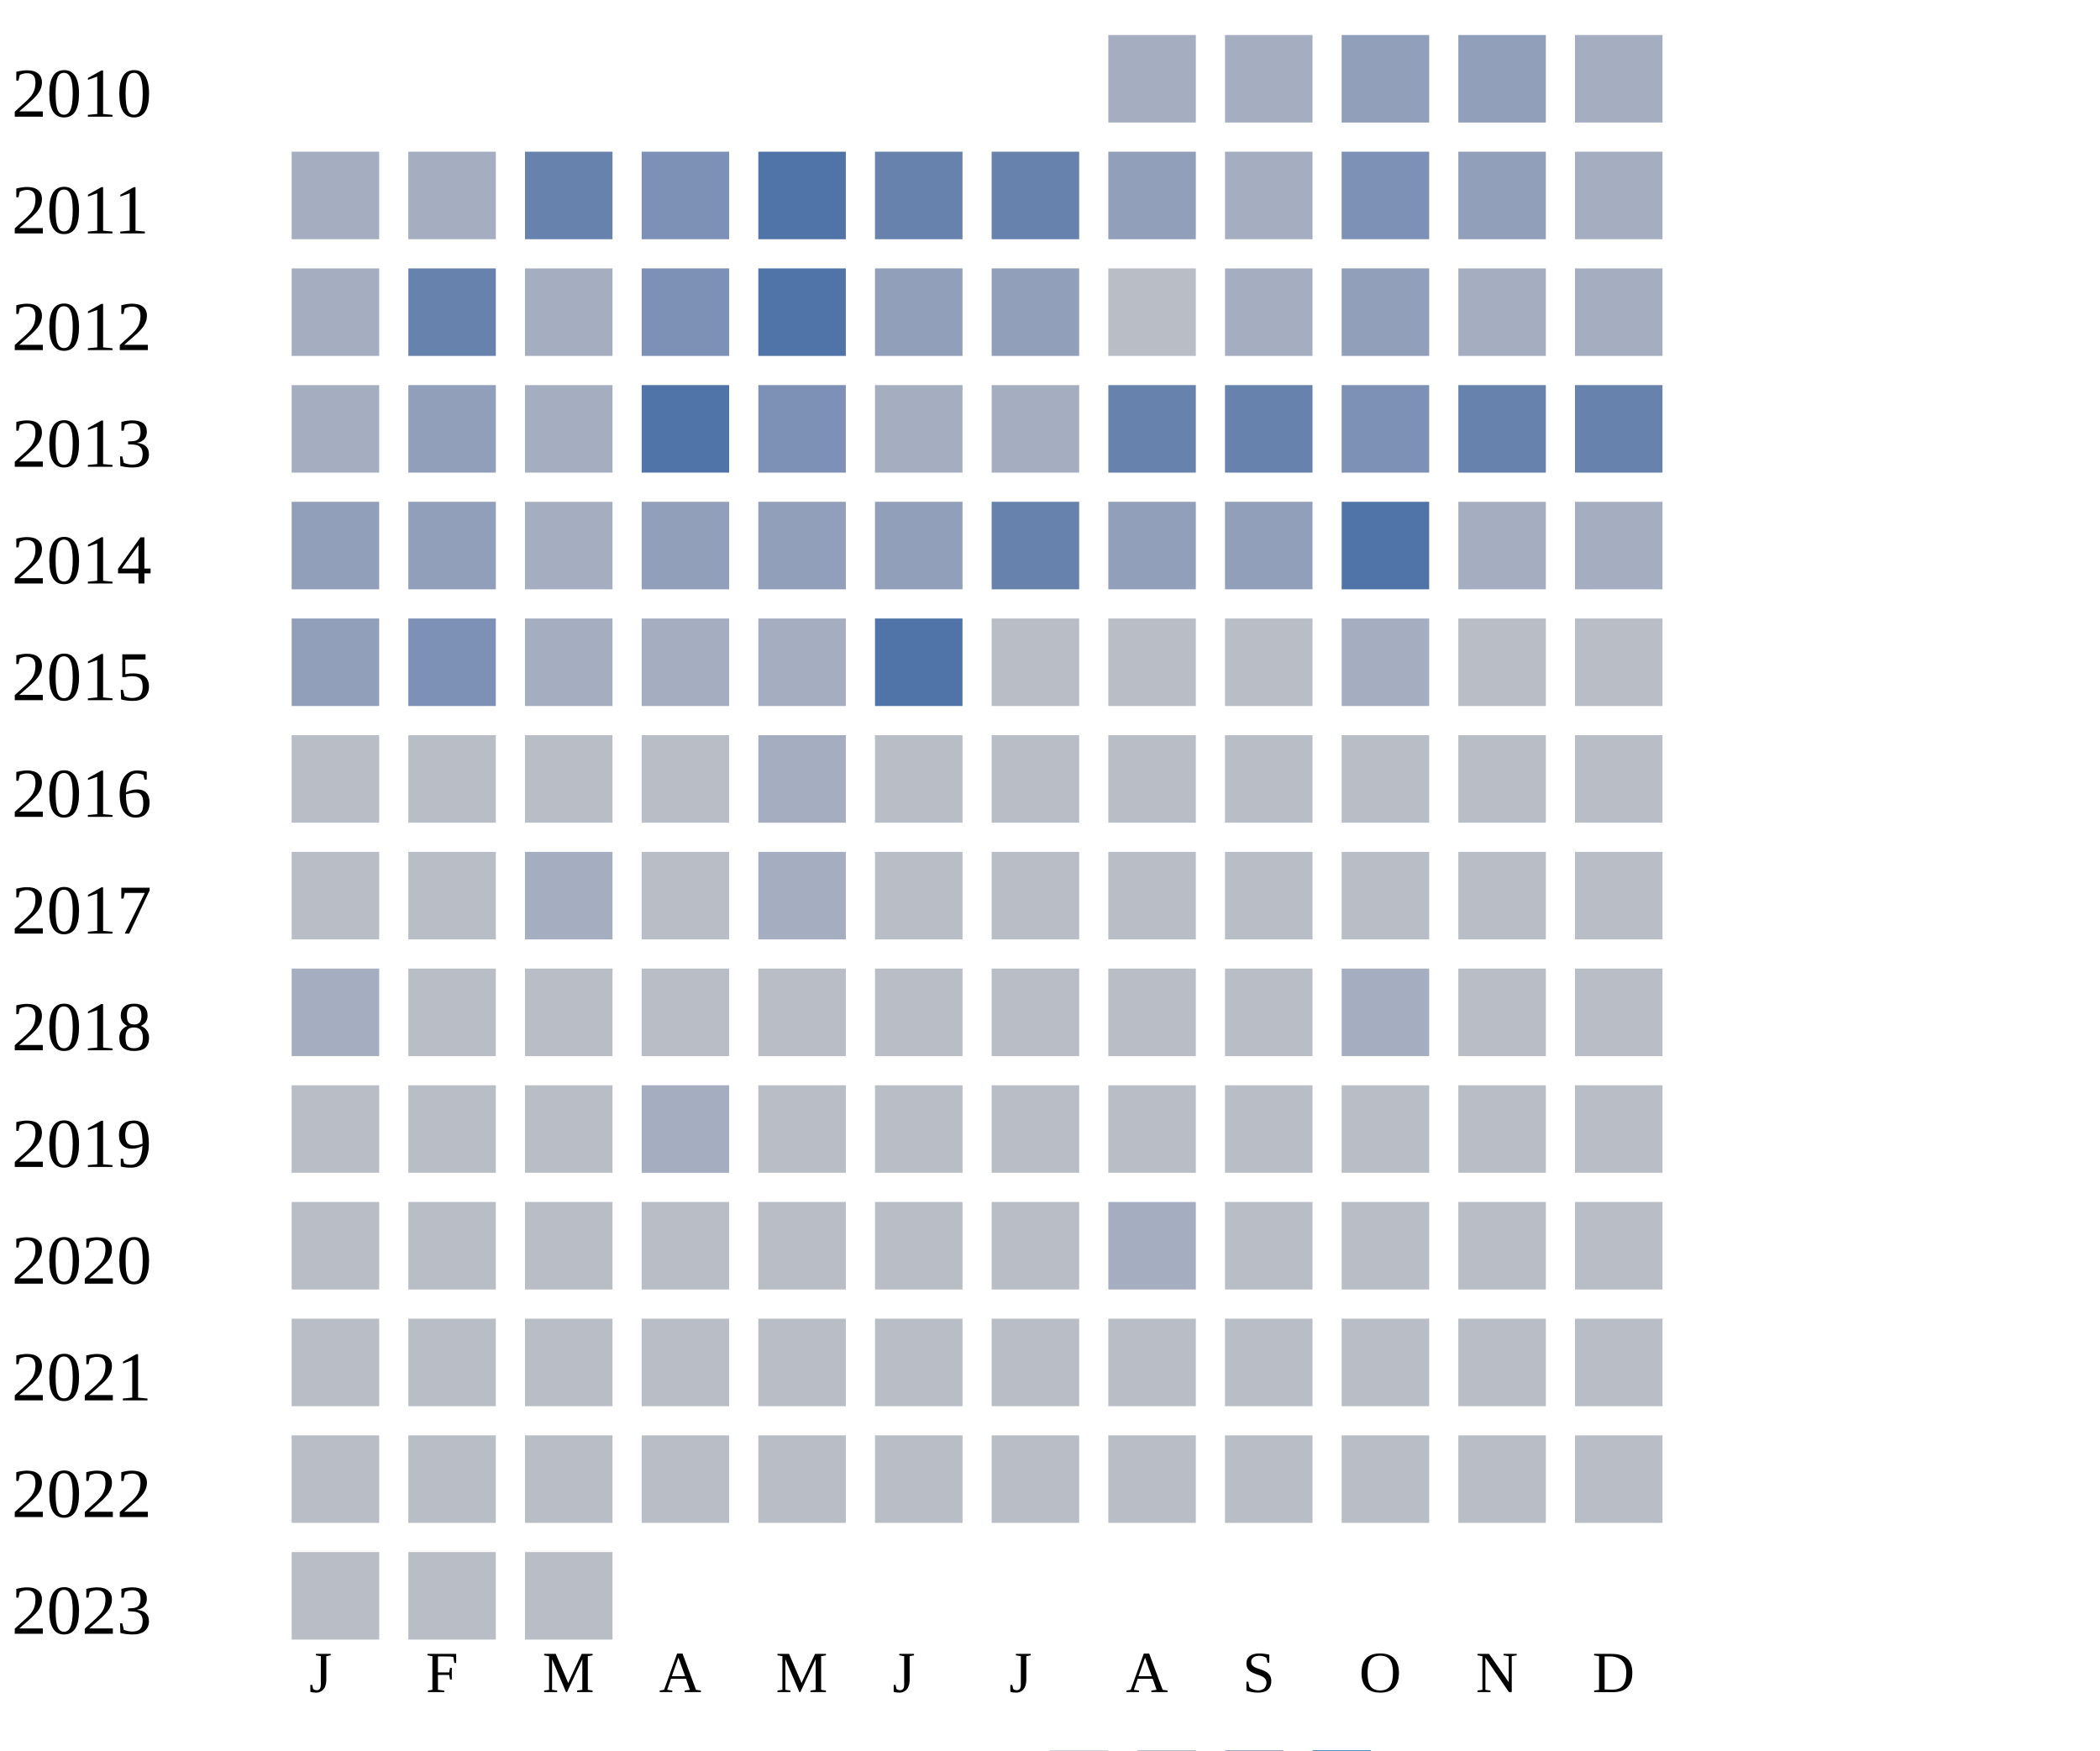
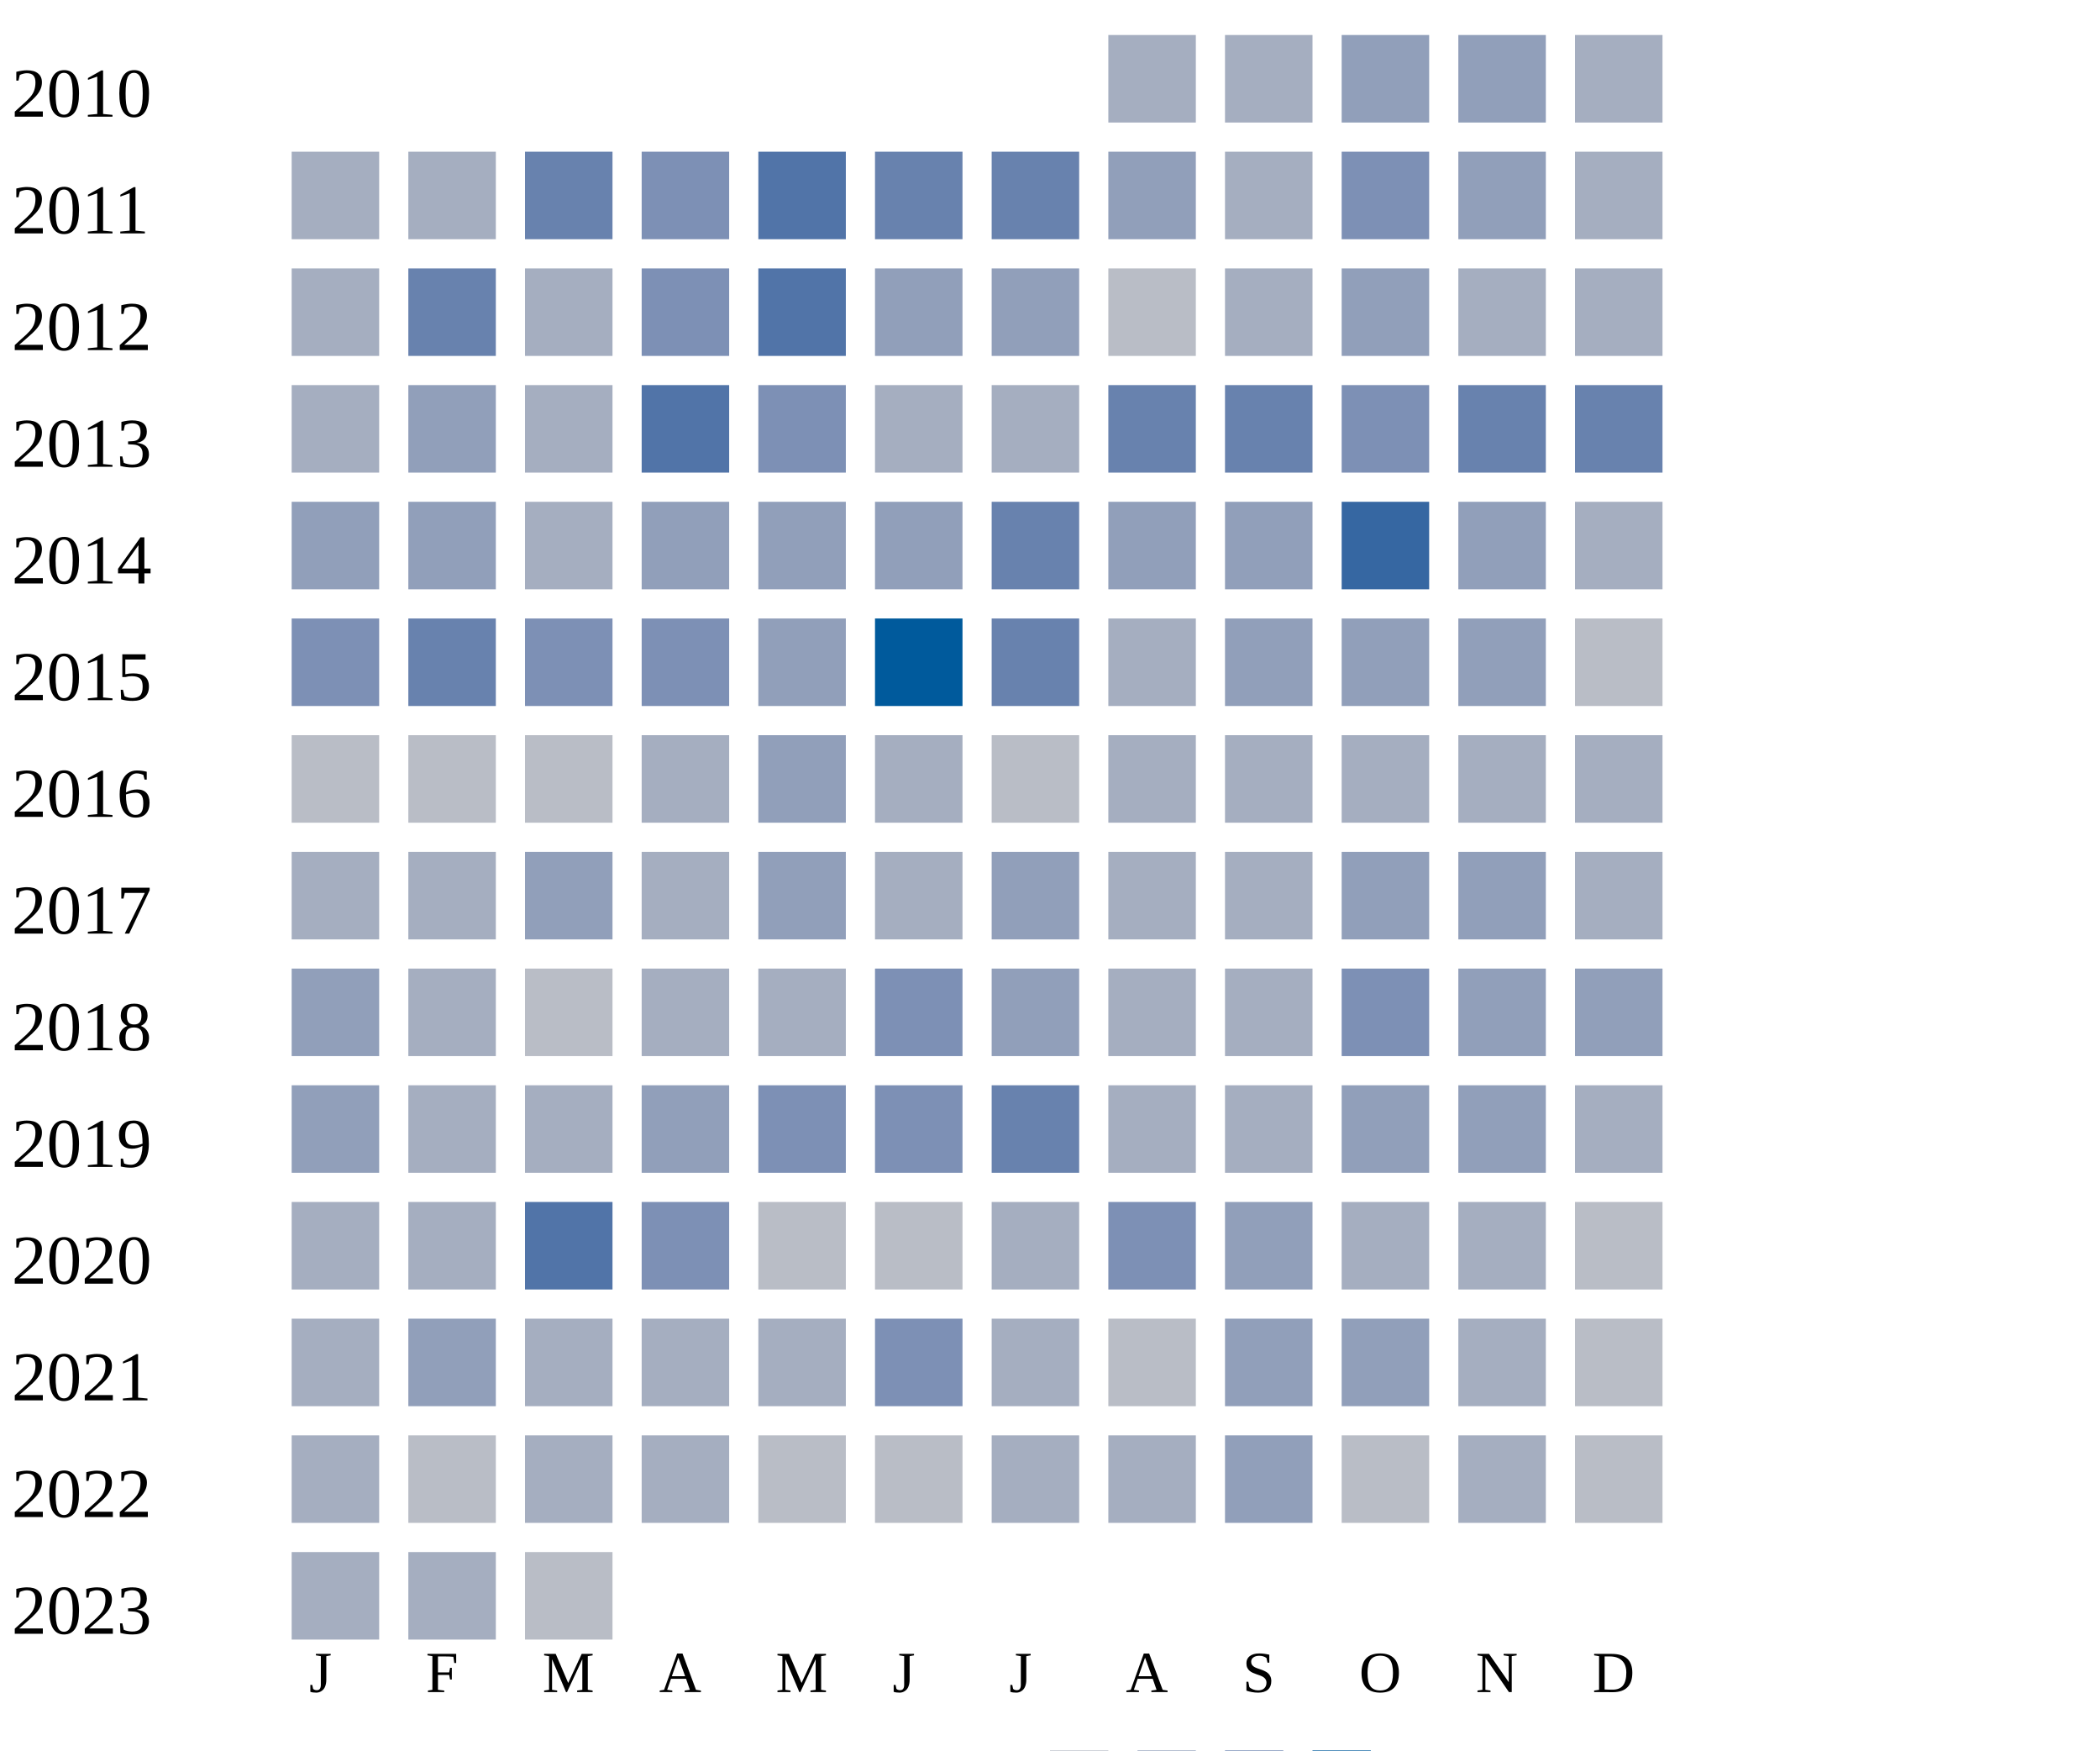
<svg xmlns="http://www.w3.org/2000/svg" width="360" height="300">
  <g transform="translate(0 0)">
    <text x="2" y="20">2010</text>
    <rect x="190" y="6" width="15" height="15" fill="#a5aec0" />
    <rect x="210" y="6" width="15" height="15" fill="#a5aec0" />
    <rect x="230" y="6" width="15" height="15" fill="#919fba" />
    <rect x="250" y="6" width="15" height="15" fill="#919fba" />
    <rect x="270" y="6" width="15" height="15" fill="#a5aec0" />
  </g>
  <g transform="translate(0 20)">
    <text x="2" y="20">2011</text>
    <rect x="50" y="6" width="15" height="15" fill="#a5aec0" />
    <rect x="70" y="6" width="15" height="15" fill="#a5aec0" />
    <rect x="90" y="6" width="15" height="15" fill="#6882ae" />
    <rect x="110" y="6" width="15" height="15" fill="#7d90b5" />
    <rect x="130" y="6" width="15" height="15" fill="#5174a8" />
    <rect x="150" y="6" width="15" height="15" fill="#6882ae" />
    <rect x="170" y="6" width="15" height="15" fill="#6882ae" />
    <rect x="190" y="6" width="15" height="15" fill="#919fba" />
    <rect x="210" y="6" width="15" height="15" fill="#a5aec0" />
    <rect x="230" y="6" width="15" height="15" fill="#7d90b5" />
    <rect x="250" y="6" width="15" height="15" fill="#919fba" />
    <rect x="270" y="6" width="15" height="15" fill="#a5aec0" />
  </g>
  <g transform="translate(0 40)">
    <text x="2" y="20">2012</text>
    <rect x="50" y="6" width="15" height="15" fill="#a5aec0" />
    <rect x="70" y="6" width="15" height="15" fill="#6882ae" />
    <rect x="90" y="6" width="15" height="15" fill="#a5aec0" />
    <rect x="110" y="6" width="15" height="15" fill="#7d90b5" />
    <rect x="130" y="6" width="15" height="15" fill="#5174a8" />
    <rect x="150" y="6" width="15" height="15" fill="#919fba" />
    <rect x="170" y="6" width="15" height="15" fill="#919fba" />
    <rect x="190" y="6" width="15" height="15" fill="#b9bdc6" />
    <rect x="210" y="6" width="15" height="15" fill="#a5aec0" />
    <rect x="230" y="6" width="15" height="15" fill="#919fba" />
    <rect x="250" y="6" width="15" height="15" fill="#a5aec0" />
    <rect x="270" y="6" width="15" height="15" fill="#a5aec0" />
  </g>
  <g transform="translate(0 60)">
    <text x="2" y="20">2013</text>
    <rect x="50" y="6" width="15" height="15" fill="#a5aec0" />
    <rect x="70" y="6" width="15" height="15" fill="#919fba" />
    <rect x="90" y="6" width="15" height="15" fill="#a5aec0" />
    <rect x="110" y="6" width="15" height="15" fill="#5174a8" />
    <rect x="130" y="6" width="15" height="15" fill="#7d90b5" />
    <rect x="150" y="6" width="15" height="15" fill="#a5aec0" />
    <rect x="170" y="6" width="15" height="15" fill="#a5aec0" />
    <rect x="190" y="6" width="15" height="15" fill="#6882ae" />
    <rect x="210" y="6" width="15" height="15" fill="#6882ae" />
    <rect x="230" y="6" width="15" height="15" fill="#7d90b5" />
    <rect x="250" y="6" width="15" height="15" fill="#6882ae" />
    <rect x="270" y="6" width="15" height="15" fill="#6882ae" />
  </g>
  <g transform="translate(0 80)">
    <text x="2" y="20">2014</text>
    <rect x="50" y="6" width="15" height="15" fill="#919fba" />
    <rect x="70" y="6" width="15" height="15" fill="#919fba" />
    <rect x="90" y="6" width="15" height="15" fill="#a5aec0" />
    <rect x="110" y="6" width="15" height="15" fill="#919fba" />
    <rect x="130" y="6" width="15" height="15" fill="#919fba" />
    <rect x="150" y="6" width="15" height="15" fill="#919fba" />
    <rect x="170" y="6" width="15" height="15" fill="#6882ae" />
    <rect x="190" y="6" width="15" height="15" fill="#919fba" />
    <rect x="210" y="6" width="15" height="15" fill="#919fba" />
-     <rect x="230" y="6" width="15" height="15" fill="#5174a8" />
-     <rect x="250" y="6" width="15" height="15" fill="#a5aec0" />
+     <rect x="230" y="6" width="15" height="15" fill="#3667a2" />
+     <rect x="250" y="6" width="15" height="15" fill="#919fba" />
    <rect x="270" y="6" width="15" height="15" fill="#a5aec0" />
  </g>
  <g transform="translate(0 100)">
    <text x="2" y="20">2015</text>
-     <rect x="50" y="6" width="15" height="15" fill="#919fba" />
-     <rect x="70" y="6" width="15" height="15" fill="#7d90b5" />
-     <rect x="90" y="6" width="15" height="15" fill="#a5aec0" />
-     <rect x="110" y="6" width="15" height="15" fill="#a5aec0" />
-     <rect x="130" y="6" width="15" height="15" fill="#a5aec0" />
-     <rect x="150" y="6" width="15" height="15" fill="#5174a8" />
-     <rect x="170" y="6" width="15" height="15" fill="#b9bdc6" />
-     <rect x="190" y="6" width="15" height="15" fill="#b9bdc6" />
-     <rect x="210" y="6" width="15" height="15" fill="#b9bdc6" />
-     <rect x="230" y="6" width="15" height="15" fill="#a5aec0" />
-     <rect x="250" y="6" width="15" height="15" fill="#b9bdc6" />
+     <rect x="50" y="6" width="15" height="15" fill="#7d90b5" />
+     <rect x="70" y="6" width="15" height="15" fill="#6882ae" />
+     <rect x="90" y="6" width="15" height="15" fill="#7d90b5" />
+     <rect x="110" y="6" width="15" height="15" fill="#7d90b5" />
+     <rect x="130" y="6" width="15" height="15" fill="#919fba" />
+     <rect x="150" y="6" width="15" height="15" fill="#005a9c" />
+     <rect x="170" y="6" width="15" height="15" fill="#6882ae" />
+     <rect x="190" y="6" width="15" height="15" fill="#a5aec0" />
+     <rect x="210" y="6" width="15" height="15" fill="#919fba" />
+     <rect x="230" y="6" width="15" height="15" fill="#919fba" />
+     <rect x="250" y="6" width="15" height="15" fill="#919fba" />
    <rect x="270" y="6" width="15" height="15" fill="#b9bdc6" />
  </g>
  <g transform="translate(0 120)">
    <text x="2" y="20">2016</text>
    <rect x="50" y="6" width="15" height="15" fill="#b9bdc6" />
    <rect x="70" y="6" width="15" height="15" fill="#b9bdc6" />
    <rect x="90" y="6" width="15" height="15" fill="#b9bdc6" />
-     <rect x="110" y="6" width="15" height="15" fill="#b9bdc6" />
-     <rect x="130" y="6" width="15" height="15" fill="#a5aec0" />
-     <rect x="150" y="6" width="15" height="15" fill="#b9bdc6" />
+     <rect x="110" y="6" width="15" height="15" fill="#a5aec0" />
+     <rect x="130" y="6" width="15" height="15" fill="#919fba" />
+     <rect x="150" y="6" width="15" height="15" fill="#a5aec0" />
    <rect x="170" y="6" width="15" height="15" fill="#b9bdc6" />
-     <rect x="190" y="6" width="15" height="15" fill="#b9bdc6" />
-     <rect x="210" y="6" width="15" height="15" fill="#b9bdc6" />
-     <rect x="230" y="6" width="15" height="15" fill="#b9bdc6" />
-     <rect x="250" y="6" width="15" height="15" fill="#b9bdc6" />
-     <rect x="270" y="6" width="15" height="15" fill="#b9bdc6" />
+     <rect x="190" y="6" width="15" height="15" fill="#a5aec0" />
+     <rect x="210" y="6" width="15" height="15" fill="#a5aec0" />
+     <rect x="230" y="6" width="15" height="15" fill="#a5aec0" />
+     <rect x="250" y="6" width="15" height="15" fill="#a5aec0" />
+     <rect x="270" y="6" width="15" height="15" fill="#a5aec0" />
  </g>
  <g transform="translate(0 140)">
    <text x="2" y="20">2017</text>
-     <rect x="50" y="6" width="15" height="15" fill="#b9bdc6" />
-     <rect x="70" y="6" width="15" height="15" fill="#b9bdc6" />
-     <rect x="90" y="6" width="15" height="15" fill="#a5aec0" />
-     <rect x="110" y="6" width="15" height="15" fill="#b9bdc6" />
-     <rect x="130" y="6" width="15" height="15" fill="#a5aec0" />
-     <rect x="150" y="6" width="15" height="15" fill="#b9bdc6" />
-     <rect x="170" y="6" width="15" height="15" fill="#b9bdc6" />
-     <rect x="190" y="6" width="15" height="15" fill="#b9bdc6" />
-     <rect x="210" y="6" width="15" height="15" fill="#b9bdc6" />
-     <rect x="230" y="6" width="15" height="15" fill="#b9bdc6" />
-     <rect x="250" y="6" width="15" height="15" fill="#b9bdc6" />
-     <rect x="270" y="6" width="15" height="15" fill="#b9bdc6" />
+     <rect x="50" y="6" width="15" height="15" fill="#a5aec0" />
+     <rect x="70" y="6" width="15" height="15" fill="#a5aec0" />
+     <rect x="90" y="6" width="15" height="15" fill="#919fba" />
+     <rect x="110" y="6" width="15" height="15" fill="#a5aec0" />
+     <rect x="130" y="6" width="15" height="15" fill="#919fba" />
+     <rect x="150" y="6" width="15" height="15" fill="#a5aec0" />
+     <rect x="170" y="6" width="15" height="15" fill="#919fba" />
+     <rect x="190" y="6" width="15" height="15" fill="#a5aec0" />
+     <rect x="210" y="6" width="15" height="15" fill="#a5aec0" />
+     <rect x="230" y="6" width="15" height="15" fill="#919fba" />
+     <rect x="250" y="6" width="15" height="15" fill="#919fba" />
+     <rect x="270" y="6" width="15" height="15" fill="#a5aec0" />
  </g>
  <g transform="translate(0 160)">
    <text x="2" y="20">2018</text>
-     <rect x="50" y="6" width="15" height="15" fill="#a5aec0" />
-     <rect x="70" y="6" width="15" height="15" fill="#b9bdc6" />
+     <rect x="50" y="6" width="15" height="15" fill="#919fba" />
+     <rect x="70" y="6" width="15" height="15" fill="#a5aec0" />
    <rect x="90" y="6" width="15" height="15" fill="#b9bdc6" />
-     <rect x="110" y="6" width="15" height="15" fill="#b9bdc6" />
+     <rect x="110" y="6" width="15" height="15" fill="#a5aec0" />
+     <rect x="130" y="6" width="15" height="15" fill="#a5aec0" />
+     <rect x="150" y="6" width="15" height="15" fill="#7d90b5" />
+     <rect x="170" y="6" width="15" height="15" fill="#919fba" />
+     <rect x="190" y="6" width="15" height="15" fill="#a5aec0" />
+     <rect x="210" y="6" width="15" height="15" fill="#a5aec0" />
+     <rect x="230" y="6" width="15" height="15" fill="#7d90b5" />
+     <rect x="250" y="6" width="15" height="15" fill="#919fba" />
+     <rect x="270" y="6" width="15" height="15" fill="#919fba" />
+   </g>
+   <g transform="translate(0 180)">
+     <text x="2" y="20">2019</text>
+     <rect x="50" y="6" width="15" height="15" fill="#919fba" />
+     <rect x="70" y="6" width="15" height="15" fill="#a5aec0" />
+     <rect x="90" y="6" width="15" height="15" fill="#a5aec0" />
+     <rect x="110" y="6" width="15" height="15" fill="#919fba" />
+     <rect x="130" y="6" width="15" height="15" fill="#7d90b5" />
+     <rect x="150" y="6" width="15" height="15" fill="#7d90b5" />
+     <rect x="170" y="6" width="15" height="15" fill="#6882ae" />
+     <rect x="190" y="6" width="15" height="15" fill="#a5aec0" />
+     <rect x="210" y="6" width="15" height="15" fill="#a5aec0" />
+     <rect x="230" y="6" width="15" height="15" fill="#919fba" />
+     <rect x="250" y="6" width="15" height="15" fill="#919fba" />
+     <rect x="270" y="6" width="15" height="15" fill="#a5aec0" />
+   </g>
+   <g transform="translate(0 200)">
+     <text x="2" y="20">2020</text>
+     <rect x="50" y="6" width="15" height="15" fill="#a5aec0" />
+     <rect x="70" y="6" width="15" height="15" fill="#a5aec0" />
+     <rect x="90" y="6" width="15" height="15" fill="#5174a8" />
+     <rect x="110" y="6" width="15" height="15" fill="#7d90b5" />
    <rect x="130" y="6" width="15" height="15" fill="#b9bdc6" />
    <rect x="150" y="6" width="15" height="15" fill="#b9bdc6" />
-     <rect x="170" y="6" width="15" height="15" fill="#b9bdc6" />
+     <rect x="170" y="6" width="15" height="15" fill="#a5aec0" />
+     <rect x="190" y="6" width="15" height="15" fill="#7d90b5" />
+     <rect x="210" y="6" width="15" height="15" fill="#919fba" />
+     <rect x="230" y="6" width="15" height="15" fill="#a5aec0" />
+     <rect x="250" y="6" width="15" height="15" fill="#a5aec0" />
+     <rect x="270" y="6" width="15" height="15" fill="#b9bdc6" />
+   </g>
+   <g transform="translate(0 220)">
+     <text x="2" y="20">2021</text>
+     <rect x="50" y="6" width="15" height="15" fill="#a5aec0" />
+     <rect x="70" y="6" width="15" height="15" fill="#919fba" />
+     <rect x="90" y="6" width="15" height="15" fill="#a5aec0" />
+     <rect x="110" y="6" width="15" height="15" fill="#a5aec0" />
+     <rect x="130" y="6" width="15" height="15" fill="#a5aec0" />
+     <rect x="150" y="6" width="15" height="15" fill="#7d90b5" />
+     <rect x="170" y="6" width="15" height="15" fill="#a5aec0" />
    <rect x="190" y="6" width="15" height="15" fill="#b9bdc6" />
-     <rect x="210" y="6" width="15" height="15" fill="#b9bdc6" />
-     <rect x="230" y="6" width="15" height="15" fill="#a5aec0" />
-     <rect x="250" y="6" width="15" height="15" fill="#b9bdc6" />
-     <rect x="270" y="6" width="15" height="15" fill="#b9bdc6" />
-   </g>
-   <g transform="translate(0 180)">
-     <text x="2" y="20">2019</text>
-     <rect x="50" y="6" width="15" height="15" fill="#b9bdc6" />
+     <rect x="210" y="6" width="15" height="15" fill="#919fba" />
+     <rect x="230" y="6" width="15" height="15" fill="#919fba" />
+     <rect x="250" y="6" width="15" height="15" fill="#a5aec0" />
+     <rect x="270" y="6" width="15" height="15" fill="#b9bdc6" />
+   </g>
+   <g transform="translate(0 240)">
+     <text x="2" y="20">2022</text>
+     <rect x="50" y="6" width="15" height="15" fill="#a5aec0" />
    <rect x="70" y="6" width="15" height="15" fill="#b9bdc6" />
-     <rect x="90" y="6" width="15" height="15" fill="#b9bdc6" />
+     <rect x="90" y="6" width="15" height="15" fill="#a5aec0" />
    <rect x="110" y="6" width="15" height="15" fill="#a5aec0" />
    <rect x="130" y="6" width="15" height="15" fill="#b9bdc6" />
    <rect x="150" y="6" width="15" height="15" fill="#b9bdc6" />
-     <rect x="170" y="6" width="15" height="15" fill="#b9bdc6" />
-     <rect x="190" y="6" width="15" height="15" fill="#b9bdc6" />
-     <rect x="210" y="6" width="15" height="15" fill="#b9bdc6" />
+     <rect x="170" y="6" width="15" height="15" fill="#a5aec0" />
+     <rect x="190" y="6" width="15" height="15" fill="#a5aec0" />
+     <rect x="210" y="6" width="15" height="15" fill="#919fba" />
    <rect x="230" y="6" width="15" height="15" fill="#b9bdc6" />
-     <rect x="250" y="6" width="15" height="15" fill="#b9bdc6" />
-     <rect x="270" y="6" width="15" height="15" fill="#b9bdc6" />
-   </g>
-   <g transform="translate(0 200)">
-     <text x="2" y="20">2020</text>
-     <rect x="50" y="6" width="15" height="15" fill="#b9bdc6" />
-     <rect x="70" y="6" width="15" height="15" fill="#b9bdc6" />
-     <rect x="90" y="6" width="15" height="15" fill="#b9bdc6" />
-     <rect x="110" y="6" width="15" height="15" fill="#b9bdc6" />
-     <rect x="130" y="6" width="15" height="15" fill="#b9bdc6" />
-     <rect x="150" y="6" width="15" height="15" fill="#b9bdc6" />
-     <rect x="170" y="6" width="15" height="15" fill="#b9bdc6" />
-     <rect x="190" y="6" width="15" height="15" fill="#a5aec0" />
-     <rect x="210" y="6" width="15" height="15" fill="#b9bdc6" />
-     <rect x="230" y="6" width="15" height="15" fill="#b9bdc6" />
-     <rect x="250" y="6" width="15" height="15" fill="#b9bdc6" />
-     <rect x="270" y="6" width="15" height="15" fill="#b9bdc6" />
-   </g>
-   <g transform="translate(0 220)">
-     <text x="2" y="20">2021</text>
-     <rect x="50" y="6" width="15" height="15" fill="#b9bdc6" />
-     <rect x="70" y="6" width="15" height="15" fill="#b9bdc6" />
-     <rect x="90" y="6" width="15" height="15" fill="#b9bdc6" />
-     <rect x="110" y="6" width="15" height="15" fill="#b9bdc6" />
-     <rect x="130" y="6" width="15" height="15" fill="#b9bdc6" />
-     <rect x="150" y="6" width="15" height="15" fill="#b9bdc6" />
-     <rect x="170" y="6" width="15" height="15" fill="#b9bdc6" />
-     <rect x="190" y="6" width="15" height="15" fill="#b9bdc6" />
-     <rect x="210" y="6" width="15" height="15" fill="#b9bdc6" />
-     <rect x="230" y="6" width="15" height="15" fill="#b9bdc6" />
-     <rect x="250" y="6" width="15" height="15" fill="#b9bdc6" />
-     <rect x="270" y="6" width="15" height="15" fill="#b9bdc6" />
-   </g>
-   <g transform="translate(0 240)">
-     <text x="2" y="20">2022</text>
-     <rect x="50" y="6" width="15" height="15" fill="#b9bdc6" />
-     <rect x="70" y="6" width="15" height="15" fill="#b9bdc6" />
-     <rect x="90" y="6" width="15" height="15" fill="#b9bdc6" />
-     <rect x="110" y="6" width="15" height="15" fill="#b9bdc6" />
-     <rect x="130" y="6" width="15" height="15" fill="#b9bdc6" />
-     <rect x="150" y="6" width="15" height="15" fill="#b9bdc6" />
-     <rect x="170" y="6" width="15" height="15" fill="#b9bdc6" />
-     <rect x="190" y="6" width="15" height="15" fill="#b9bdc6" />
-     <rect x="210" y="6" width="15" height="15" fill="#b9bdc6" />
-     <rect x="230" y="6" width="15" height="15" fill="#b9bdc6" />
-     <rect x="250" y="6" width="15" height="15" fill="#b9bdc6" />
+     <rect x="250" y="6" width="15" height="15" fill="#a5aec0" />
    <rect x="270" y="6" width="15" height="15" fill="#b9bdc6" />
  </g>
  <g transform="translate(0 260)">
    <text x="2" y="20">2023</text>
-     <rect x="50" y="6" width="15" height="15" fill="#b9bdc6" />
-     <rect x="70" y="6" width="15" height="15" fill="#b9bdc6" />
+     <rect x="50" y="6" width="15" height="15" fill="#a5aec0" />
+     <rect x="70" y="6" width="15" height="15" fill="#a5aec0" />
    <rect x="90" y="6" width="15" height="15" fill="#b9bdc6" />
  </g>
  <text style="font-size: 10px; text-align: center" x="53" y="290">J</text>
  <text style="font-size: 10px; text-align: center" x="73" y="290">F</text>
  <text style="font-size: 10px; text-align: center" x="93" y="290">M</text>
  <text style="font-size: 10px; text-align: center" x="113" y="290">A</text>
  <text style="font-size: 10px; text-align: center" x="133" y="290">M</text>
  <text style="font-size: 10px; text-align: center" x="153" y="290">J</text>
  <text style="font-size: 10px; text-align: center" x="173" y="290">J</text>
  <text style="font-size: 10px; text-align: center" x="193" y="290">A</text>
  <text style="font-size: 10px; text-align: center" x="213" y="290">S</text>
  <text style="font-size: 10px; text-align: center" x="233" y="290">O</text>
  <text style="font-size: 10px; text-align: center" x="253" y="290">N</text>
  <text style="font-size: 10px; text-align: center" x="273" y="290">D</text>
  <text style="font-size: 10px;" x="155" y="309">Less</text>
  <rect fill="#b9bdc6" width="10" height="10" x="180" y="300" />
  <rect fill="#919fba" width="10" height="10" x="195" y="300" />
  <rect fill="#6882ae" width="10" height="10" x="210" y="300" />
  <rect fill="#005a9c" width="10" height="10" x="225" y="300" />
  <text x="240" y="309" style="font-size: 10px;">More</text>
</svg>
